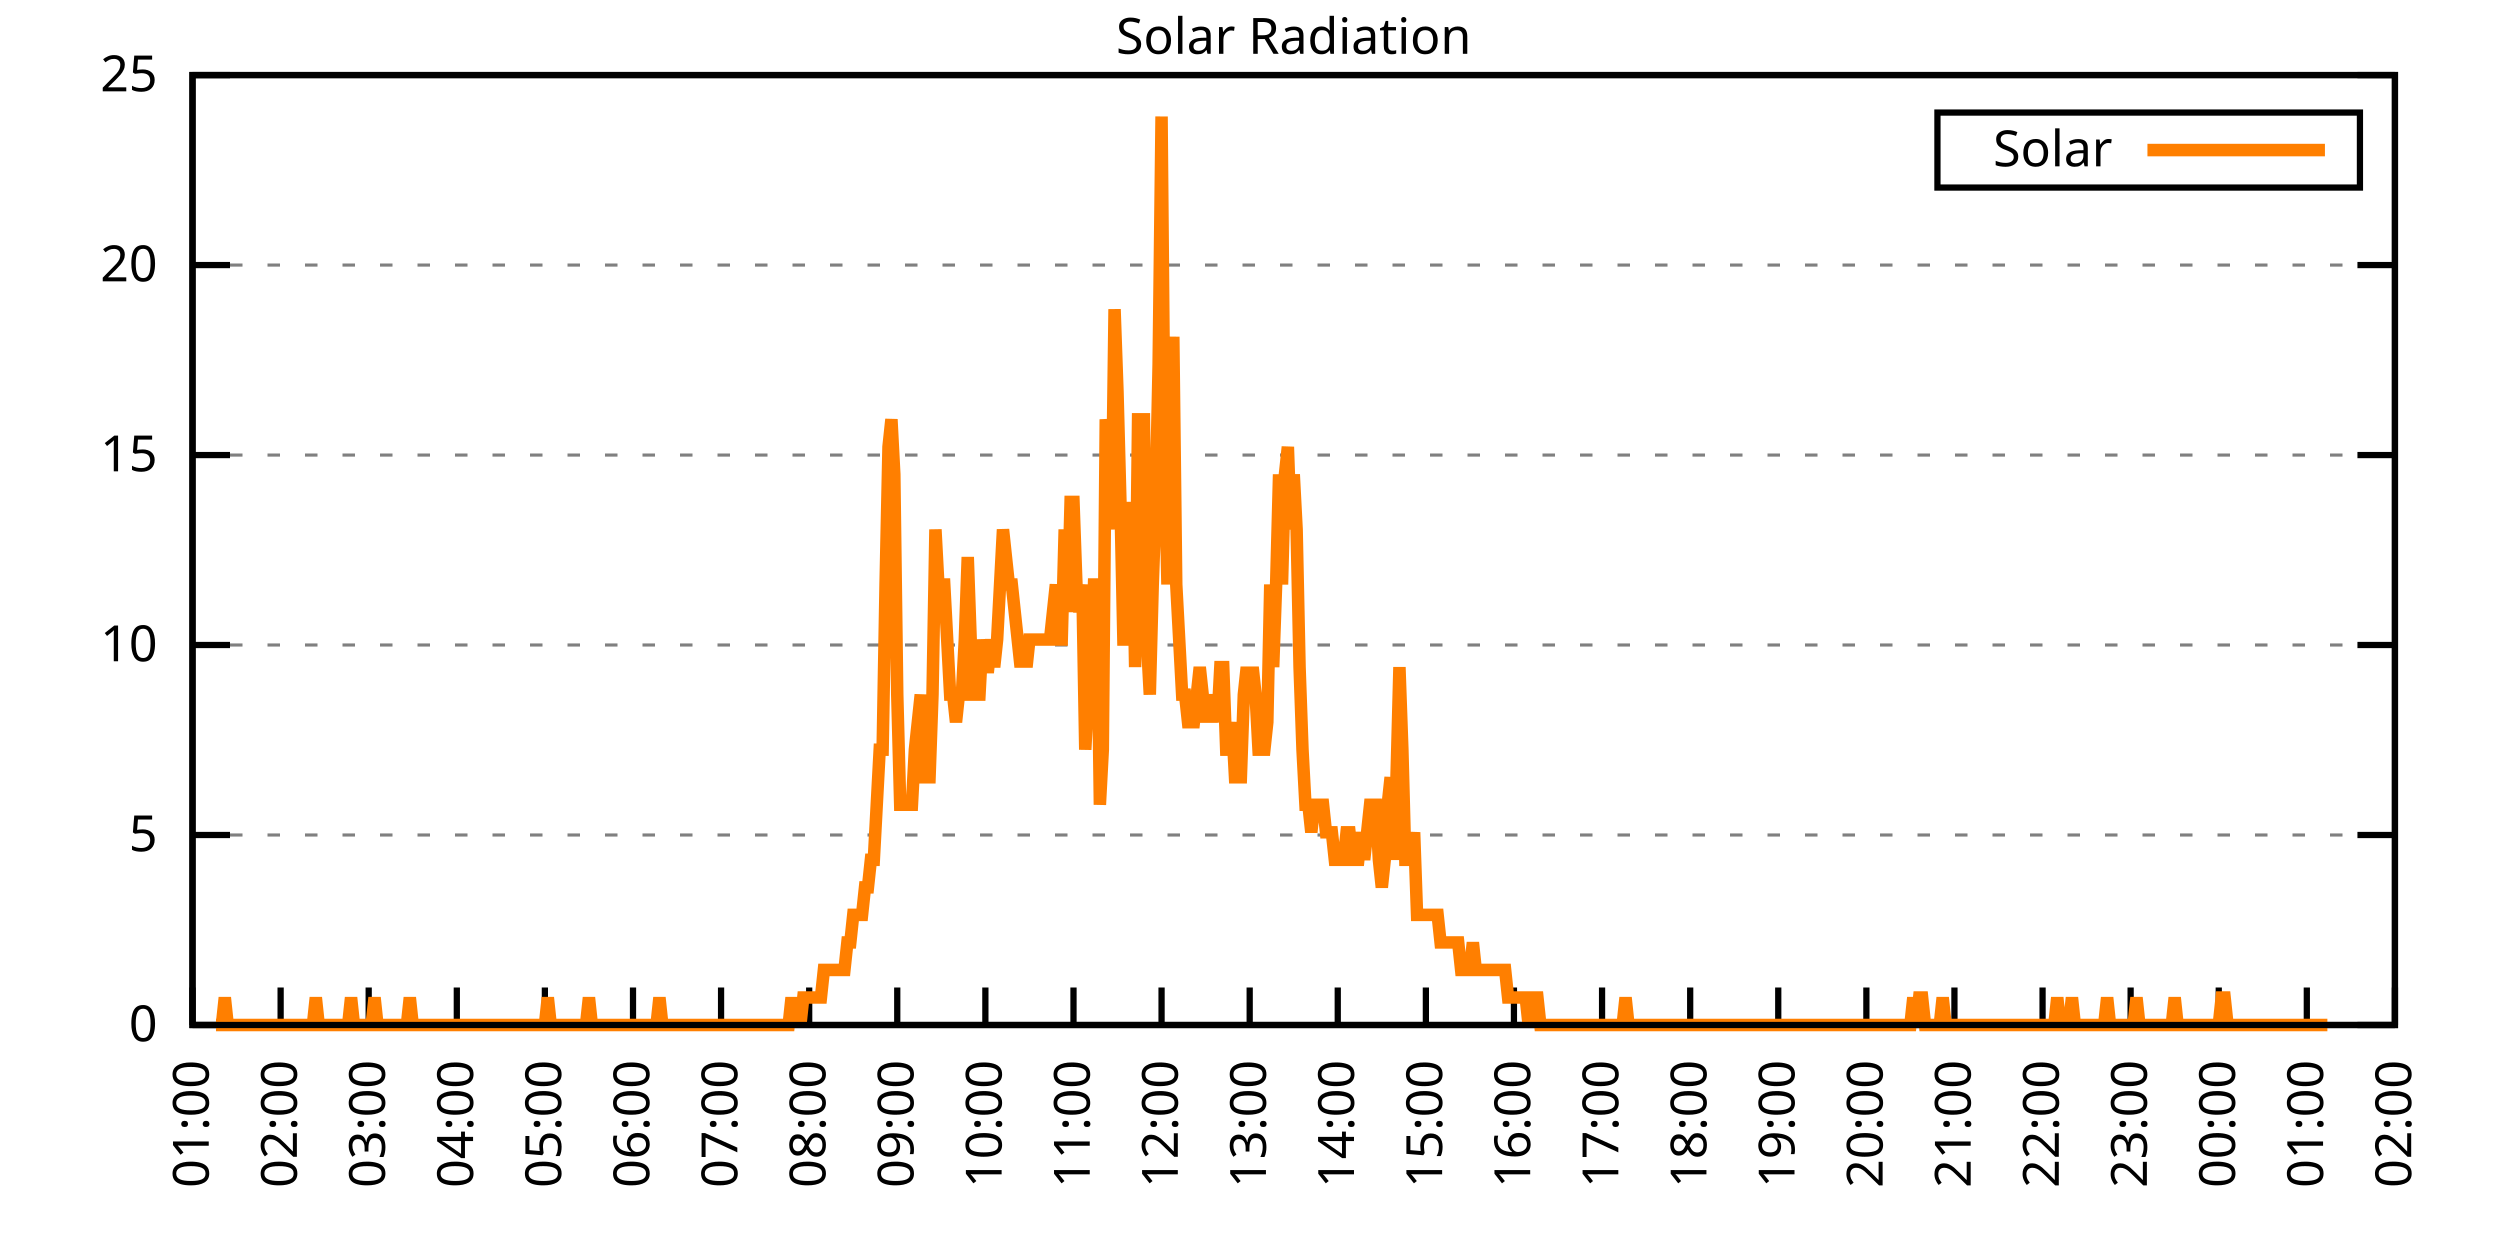
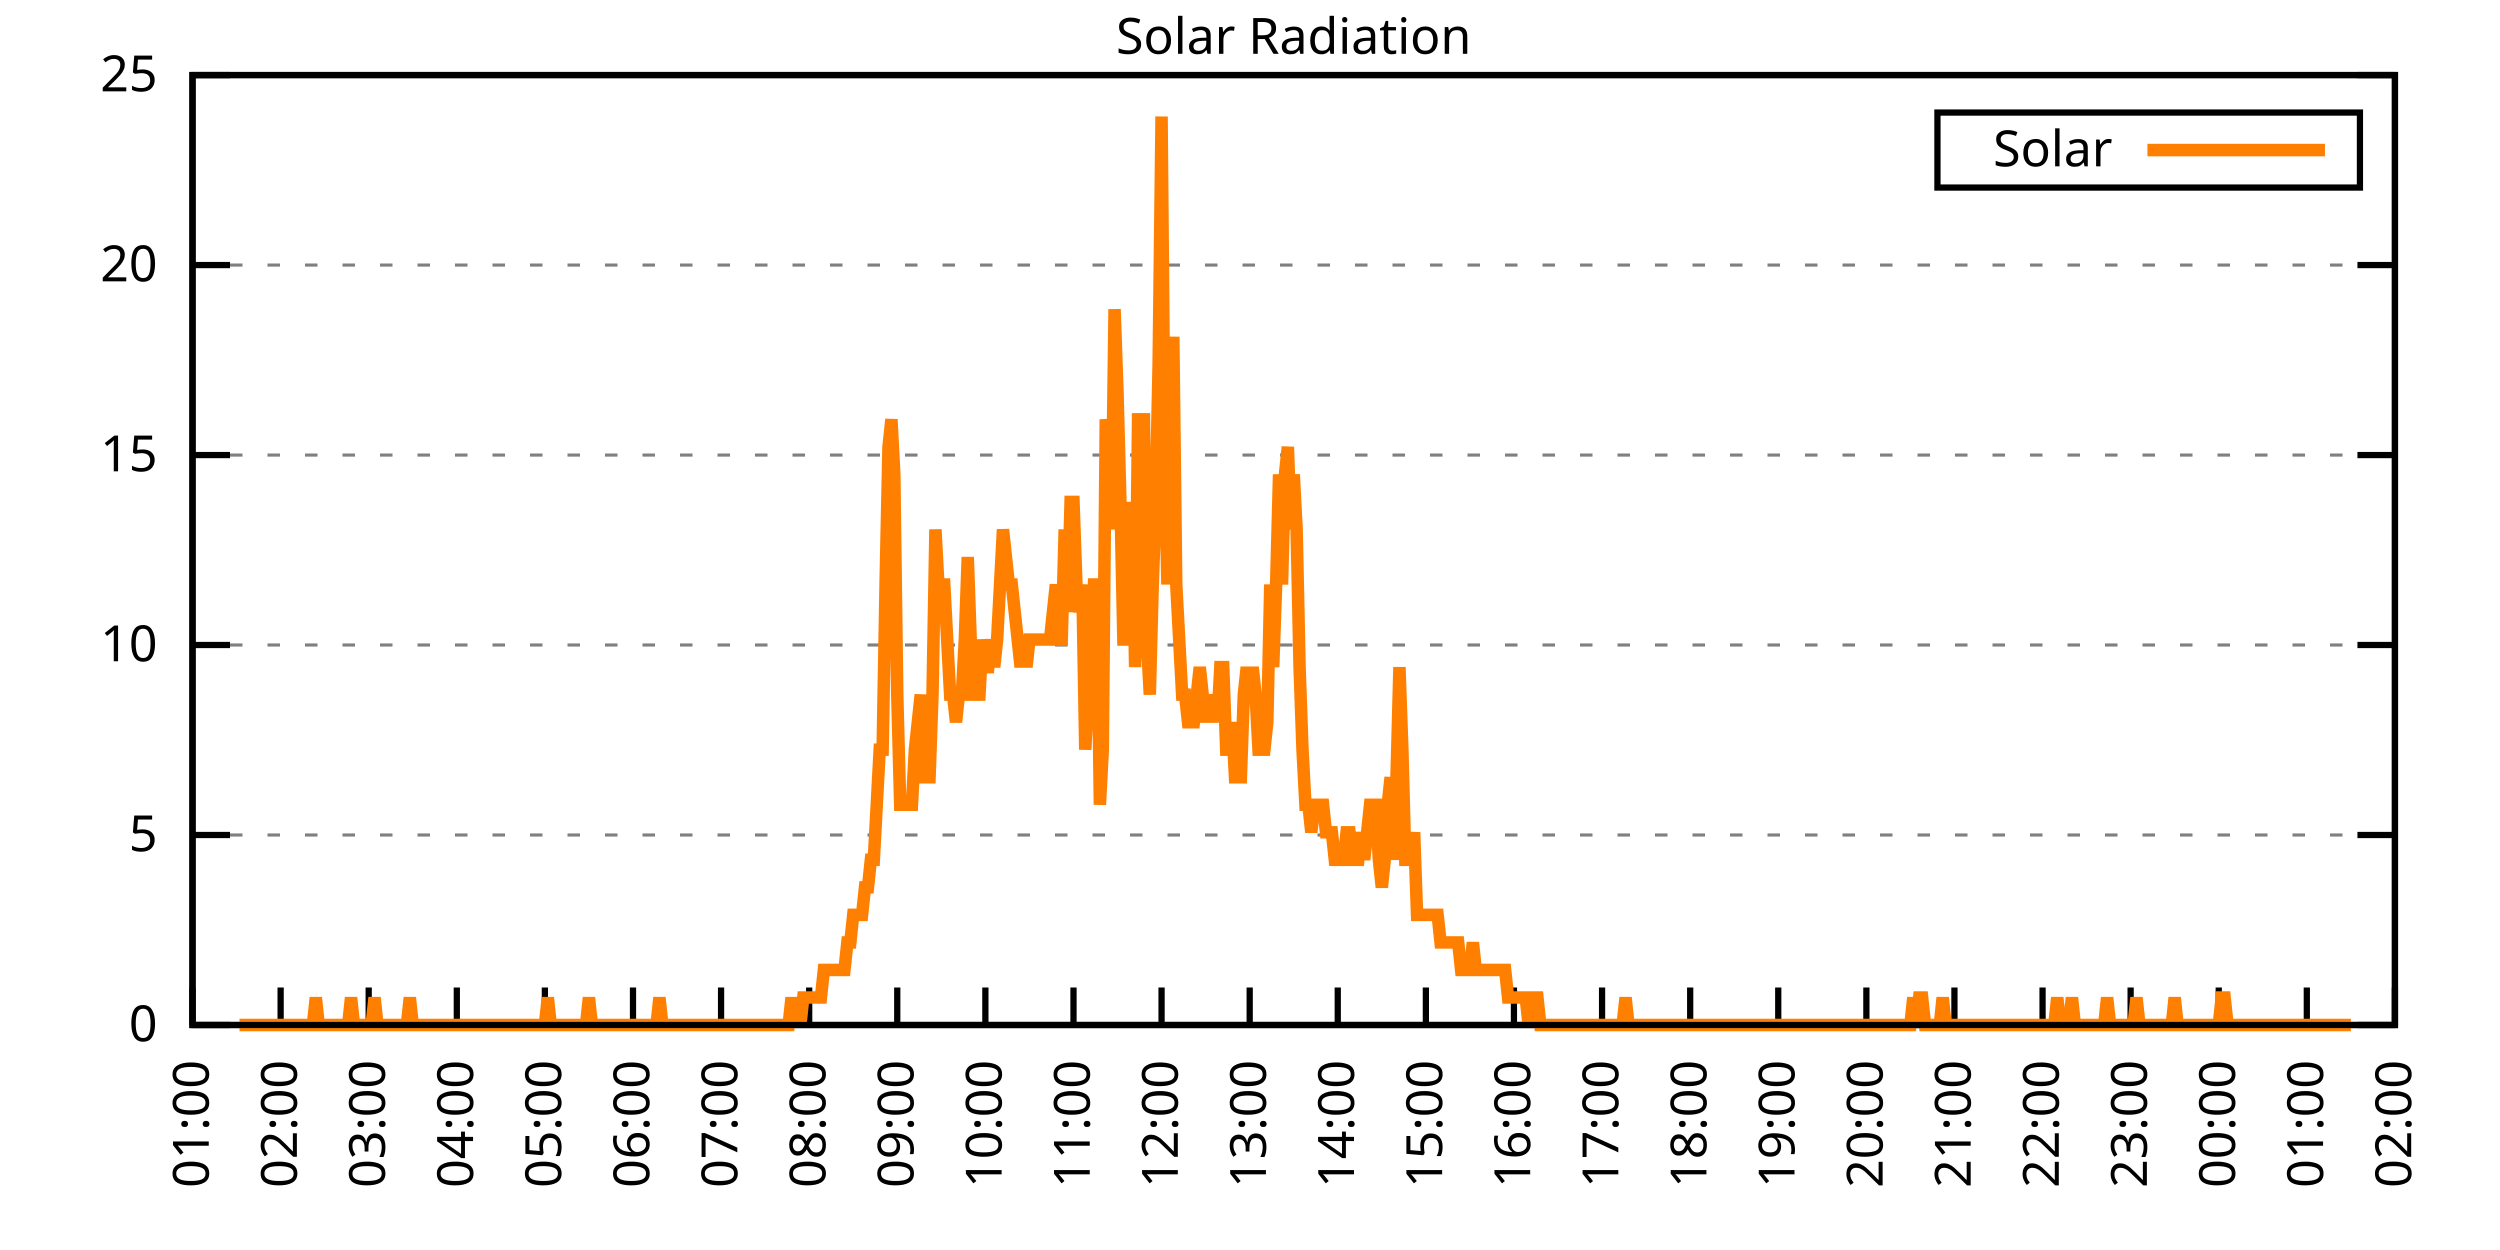
<svg xmlns="http://www.w3.org/2000/svg" xmlns:xlink="http://www.w3.org/1999/xlink" width="400" height="200" viewBox="0 0 400 200">
  <g id="gnuplot_canvas">
    <rect x="0" y="0" width="400" height="200" fill="none" />
    <defs>
      <circle id="gpDot" r="0.5" stroke-width="0.5" stroke="currentColor" />
      <path id="gpPt0" stroke-width="0.333" stroke="currentColor" d="M-1,0 h2 M0,-1 v2" />
      <path id="gpPt1" stroke-width="0.333" stroke="currentColor" d="M-1,-1 L1,1 M1,-1 L-1,1" />
      <path id="gpPt2" stroke-width="0.333" stroke="currentColor" d="M-1,0 L1,0 M0,-1 L0,1 M-1,-1 L1,1 M-1,1 L1,-1" />
      <rect id="gpPt3" stroke-width="0.333" stroke="currentColor" x="-1" y="-1" width="2" height="2" />
      <rect id="gpPt4" stroke-width="0.333" stroke="currentColor" fill="currentColor" x="-1" y="-1" width="2" height="2" />
      <circle id="gpPt5" stroke-width="0.333" stroke="currentColor" cx="0" cy="0" r="1" />
      <use xlink:href="#gpPt5" id="gpPt6" fill="currentColor" stroke="none" />
      <path id="gpPt7" stroke-width="0.333" stroke="currentColor" d="M0,-1.33 L-1.33,0.67 L1.33,0.67 z" />
      <use xlink:href="#gpPt7" id="gpPt8" fill="currentColor" stroke="none" />
      <use xlink:href="#gpPt7" id="gpPt9" stroke="currentColor" transform="rotate(180)" />
      <use xlink:href="#gpPt9" id="gpPt10" fill="currentColor" stroke="none" />
      <use xlink:href="#gpPt3" id="gpPt11" stroke="currentColor" transform="rotate(45)" />
      <use xlink:href="#gpPt11" id="gpPt12" fill="currentColor" stroke="none" />
      <path id="gpPt13" stroke-width="0.333" stroke="currentColor" d="M0,1.330 L1.265,0.411 L0.782,-1.067 L-0.782,-1.076 L-1.265,0.411 z" />
      <use xlink:href="#gpPt13" id="gpPt14" fill="currentColor" stroke="none" />
      <filter id="textbox" filterUnits="objectBoundingBox" x="0" y="0" height="1" width="1">
        <feFlood flood-color="white" flood-opacity="1" result="bgnd" />
        <feComposite in="SourceGraphic" in2="bgnd" operator="atop" />
      </filter>
      <filter id="greybox" filterUnits="objectBoundingBox" x="0" y="0" height="1" width="1">
        <feFlood flood-color="lightgrey" flood-opacity="1" result="grey" />
        <feComposite in="SourceGraphic" in2="grey" operator="atop" />
      </filter>
    </defs>
    <g fill="none" color="white" stroke="currentColor" stroke-width="1.00" stroke-linecap="butt" stroke-linejoin="miter">
</g>
    <g fill="none" color="black" stroke="currentColor" stroke-width="1.00" stroke-linecap="butt" stroke-linejoin="miter">
      <g stroke="none" shape-rendering="crispEdges">
        <polygon fill="rgb(255, 255, 255)" points="30.80,164.00 383.18,164.00 383.18,12.02 30.80,12.02 " />
      </g>
    </g>
    <g fill="none" color="black" stroke="currentColor" stroke-width="1.00" stroke-linecap="butt" stroke-linejoin="miter">
</g>
    <g fill="none" color="black" stroke="black" stroke-width="0.50" stroke-linecap="butt" stroke-linejoin="miter">
</g>
    <g fill="none" color="gray" stroke="currentColor" stroke-width="0.50" stroke-linecap="butt" stroke-linejoin="miter">
      <path stroke="gray" stroke-dasharray="2,4" class="gridline" d="M30.80,164.00 L383.19,164.00  " />
    </g>
    <g fill="none" color="gray" stroke="gray" stroke-width="1.00" stroke-linecap="butt" stroke-linejoin="miter">
</g>
    <g fill="none" color="black" stroke="currentColor" stroke-width="1.00" stroke-linecap="butt" stroke-linejoin="miter">
      <path stroke="black" d="M30.80,164.00 L36.80,164.00 M383.19,164.00 L377.19,164.00  " />
      <g transform="translate(25.20,166.60)" stroke="none" fill="black" font-family="Sans" font-size="8.00" text-anchor="end">
        <text>
          <tspan font-family="Sans"> 0</tspan>
        </text>
      </g>
    </g>
    <g fill="none" color="black" stroke="currentColor" stroke-width="1.00" stroke-linecap="butt" stroke-linejoin="miter">
</g>
    <g fill="none" color="black" stroke="black" stroke-width="0.50" stroke-linecap="butt" stroke-linejoin="miter">
</g>
    <g fill="none" color="gray" stroke="currentColor" stroke-width="0.50" stroke-linecap="butt" stroke-linejoin="miter">
      <path stroke="gray" stroke-dasharray="2,4" class="gridline" d="M30.80,133.60 L383.19,133.60  " />
    </g>
    <g fill="none" color="gray" stroke="gray" stroke-width="1.00" stroke-linecap="butt" stroke-linejoin="miter">
</g>
    <g fill="none" color="black" stroke="currentColor" stroke-width="1.00" stroke-linecap="butt" stroke-linejoin="miter">
      <path stroke="black" d="M30.80,133.60 L36.80,133.60 M383.19,133.60 L377.19,133.60  " />
      <g transform="translate(25.20,136.20)" stroke="none" fill="black" font-family="Sans" font-size="8.00" text-anchor="end">
        <text>
          <tspan font-family="Sans"> 5</tspan>
        </text>
      </g>
    </g>
    <g fill="none" color="black" stroke="currentColor" stroke-width="1.00" stroke-linecap="butt" stroke-linejoin="miter">
</g>
    <g fill="none" color="black" stroke="black" stroke-width="0.50" stroke-linecap="butt" stroke-linejoin="miter">
</g>
    <g fill="none" color="gray" stroke="currentColor" stroke-width="0.50" stroke-linecap="butt" stroke-linejoin="miter">
      <path stroke="gray" stroke-dasharray="2,4" class="gridline" d="M30.80,103.20 L383.19,103.20  " />
    </g>
    <g fill="none" color="gray" stroke="gray" stroke-width="1.00" stroke-linecap="butt" stroke-linejoin="miter">
</g>
    <g fill="none" color="black" stroke="currentColor" stroke-width="1.00" stroke-linecap="butt" stroke-linejoin="miter">
      <path stroke="black" d="M30.80,103.20 L36.80,103.20 M383.19,103.20 L377.19,103.20  " />
      <g transform="translate(25.20,105.80)" stroke="none" fill="black" font-family="Sans" font-size="8.00" text-anchor="end">
        <text>
          <tspan font-family="Sans"> 10</tspan>
        </text>
      </g>
    </g>
    <g fill="none" color="black" stroke="currentColor" stroke-width="1.00" stroke-linecap="butt" stroke-linejoin="miter">
</g>
    <g fill="none" color="black" stroke="black" stroke-width="0.50" stroke-linecap="butt" stroke-linejoin="miter">
</g>
    <g fill="none" color="gray" stroke="currentColor" stroke-width="0.50" stroke-linecap="butt" stroke-linejoin="miter">
      <path stroke="gray" stroke-dasharray="2,4" class="gridline" d="M30.80,72.81 L383.19,72.81  " />
    </g>
    <g fill="none" color="gray" stroke="gray" stroke-width="1.00" stroke-linecap="butt" stroke-linejoin="miter">
</g>
    <g fill="none" color="black" stroke="currentColor" stroke-width="1.00" stroke-linecap="butt" stroke-linejoin="miter">
      <path stroke="black" d="M30.80,72.81 L36.80,72.81 M383.19,72.81 L377.19,72.81  " />
      <g transform="translate(25.20,75.41)" stroke="none" fill="black" font-family="Sans" font-size="8.00" text-anchor="end">
        <text>
          <tspan font-family="Sans"> 15</tspan>
        </text>
      </g>
    </g>
    <g fill="none" color="black" stroke="currentColor" stroke-width="1.00" stroke-linecap="butt" stroke-linejoin="miter">
</g>
    <g fill="none" color="black" stroke="black" stroke-width="0.50" stroke-linecap="butt" stroke-linejoin="miter">
</g>
    <g fill="none" color="gray" stroke="currentColor" stroke-width="0.50" stroke-linecap="butt" stroke-linejoin="miter">
      <path stroke="gray" stroke-dasharray="2,4" class="gridline" d="M30.80,42.41 L383.19,42.41  " />
    </g>
    <g fill="none" color="gray" stroke="gray" stroke-width="1.00" stroke-linecap="butt" stroke-linejoin="miter">
</g>
    <g fill="none" color="black" stroke="currentColor" stroke-width="1.00" stroke-linecap="butt" stroke-linejoin="miter">
      <path stroke="black" d="M30.80,42.41 L36.80,42.41 M383.19,42.41 L377.19,42.41  " />
      <g transform="translate(25.20,45.01)" stroke="none" fill="black" font-family="Sans" font-size="8.00" text-anchor="end">
        <text>
          <tspan font-family="Sans"> 20</tspan>
        </text>
      </g>
    </g>
    <g fill="none" color="black" stroke="currentColor" stroke-width="1.00" stroke-linecap="butt" stroke-linejoin="miter">
</g>
    <g fill="none" color="black" stroke="black" stroke-width="0.50" stroke-linecap="butt" stroke-linejoin="miter">
</g>
    <g fill="none" color="gray" stroke="currentColor" stroke-width="0.50" stroke-linecap="butt" stroke-linejoin="miter">
      <path stroke="gray" stroke-dasharray="2,4" class="gridline" d="M30.80,12.01 L383.19,12.01  " />
    </g>
    <g fill="none" color="gray" stroke="gray" stroke-width="1.00" stroke-linecap="butt" stroke-linejoin="miter">
</g>
    <g fill="none" color="black" stroke="currentColor" stroke-width="1.00" stroke-linecap="butt" stroke-linejoin="miter">
      <path stroke="black" d="M30.80,12.01 L36.80,12.01 M383.19,12.01 L377.19,12.01  " />
      <g transform="translate(25.20,14.61)" stroke="none" fill="black" font-family="Sans" font-size="8.00" text-anchor="end">
        <text>
          <tspan font-family="Sans"> 25</tspan>
        </text>
      </g>
    </g>
    <g fill="none" color="black" stroke="currentColor" stroke-width="1.00" stroke-linecap="butt" stroke-linejoin="miter">
      <path stroke="black" d="M30.80,164.00 L30.80,158.00  " />
      <g transform="translate(33.40,169.60) rotate(270.00)" stroke="none" fill="black" font-family="Sans" font-size="8.00" text-anchor="end">
        <text>
          <tspan font-family="Sans">01:00</tspan>
        </text>
      </g>
    </g>
    <g fill="none" color="black" stroke="currentColor" stroke-width="1.00" stroke-linecap="butt" stroke-linejoin="miter">
      <path stroke="black" d="M44.90,164.00 L44.90,158.00  " />
      <g transform="translate(47.50,169.60) rotate(270.00)" stroke="none" fill="black" font-family="Sans" font-size="8.00" text-anchor="end">
        <text>
          <tspan font-family="Sans">02:00</tspan>
        </text>
      </g>
    </g>
    <g fill="none" color="black" stroke="currentColor" stroke-width="1.00" stroke-linecap="butt" stroke-linejoin="miter">
      <path stroke="black" d="M58.99,164.00 L58.99,158.00  " />
      <g transform="translate(61.59,169.60) rotate(270.00)" stroke="none" fill="black" font-family="Sans" font-size="8.00" text-anchor="end">
        <text>
          <tspan font-family="Sans">03:00</tspan>
        </text>
      </g>
    </g>
    <g fill="none" color="black" stroke="currentColor" stroke-width="1.00" stroke-linecap="butt" stroke-linejoin="miter">
      <path stroke="black" d="M73.09,164.00 L73.09,158.00  " />
      <g transform="translate(75.69,169.60) rotate(270.00)" stroke="none" fill="black" font-family="Sans" font-size="8.00" text-anchor="end">
        <text>
          <tspan font-family="Sans">04:00</tspan>
        </text>
      </g>
    </g>
    <g fill="none" color="black" stroke="currentColor" stroke-width="1.00" stroke-linecap="butt" stroke-linejoin="miter">
      <path stroke="black" d="M87.18,164.00 L87.18,158.00  " />
      <g transform="translate(89.78,169.60) rotate(270.00)" stroke="none" fill="black" font-family="Sans" font-size="8.00" text-anchor="end">
        <text>
          <tspan font-family="Sans">05:00</tspan>
        </text>
      </g>
    </g>
    <g fill="none" color="black" stroke="currentColor" stroke-width="1.00" stroke-linecap="butt" stroke-linejoin="miter">
      <path stroke="black" d="M101.28,164.00 L101.28,158.00  " />
      <g transform="translate(103.88,169.60) rotate(270.00)" stroke="none" fill="black" font-family="Sans" font-size="8.00" text-anchor="end">
        <text>
          <tspan font-family="Sans">06:00</tspan>
        </text>
      </g>
    </g>
    <g fill="none" color="black" stroke="currentColor" stroke-width="1.00" stroke-linecap="butt" stroke-linejoin="miter">
      <path stroke="black" d="M115.37,164.00 L115.37,158.00  " />
      <g transform="translate(117.97,169.60) rotate(270.00)" stroke="none" fill="black" font-family="Sans" font-size="8.00" text-anchor="end">
        <text>
          <tspan font-family="Sans">07:00</tspan>
        </text>
      </g>
    </g>
    <g fill="none" color="black" stroke="currentColor" stroke-width="1.00" stroke-linecap="butt" stroke-linejoin="miter">
      <path stroke="black" d="M129.47,164.00 L129.47,158.00  " />
      <g transform="translate(132.07,169.60) rotate(270.00)" stroke="none" fill="black" font-family="Sans" font-size="8.00" text-anchor="end">
        <text>
          <tspan font-family="Sans">08:00</tspan>
        </text>
      </g>
    </g>
    <g fill="none" color="black" stroke="currentColor" stroke-width="1.00" stroke-linecap="butt" stroke-linejoin="miter">
      <path stroke="black" d="M143.56,164.00 L143.56,158.00  " />
      <g transform="translate(146.16,169.60) rotate(270.00)" stroke="none" fill="black" font-family="Sans" font-size="8.00" text-anchor="end">
        <text>
          <tspan font-family="Sans">09:00</tspan>
        </text>
      </g>
    </g>
    <g fill="none" color="black" stroke="currentColor" stroke-width="1.00" stroke-linecap="butt" stroke-linejoin="miter">
      <path stroke="black" d="M157.66,164.00 L157.66,158.00  " />
      <g transform="translate(160.26,169.60) rotate(270.00)" stroke="none" fill="black" font-family="Sans" font-size="8.00" text-anchor="end">
        <text>
          <tspan font-family="Sans">10:00</tspan>
        </text>
      </g>
    </g>
    <g fill="none" color="black" stroke="currentColor" stroke-width="1.00" stroke-linecap="butt" stroke-linejoin="miter">
      <path stroke="black" d="M171.76,164.00 L171.76,158.00  " />
      <g transform="translate(174.36,169.60) rotate(270.00)" stroke="none" fill="black" font-family="Sans" font-size="8.00" text-anchor="end">
        <text>
          <tspan font-family="Sans">11:00</tspan>
        </text>
      </g>
    </g>
    <g fill="none" color="black" stroke="currentColor" stroke-width="1.00" stroke-linecap="butt" stroke-linejoin="miter">
      <path stroke="black" d="M185.85,164.00 L185.85,158.00  " />
      <g transform="translate(188.45,169.60) rotate(270.00)" stroke="none" fill="black" font-family="Sans" font-size="8.00" text-anchor="end">
        <text>
          <tspan font-family="Sans">12:00</tspan>
        </text>
      </g>
    </g>
    <g fill="none" color="black" stroke="currentColor" stroke-width="1.00" stroke-linecap="butt" stroke-linejoin="miter">
      <path stroke="black" d="M199.95,164.00 L199.95,158.00  " />
      <g transform="translate(202.55,169.60) rotate(270.00)" stroke="none" fill="black" font-family="Sans" font-size="8.00" text-anchor="end">
        <text>
          <tspan font-family="Sans">13:00</tspan>
        </text>
      </g>
    </g>
    <g fill="none" color="black" stroke="currentColor" stroke-width="1.00" stroke-linecap="butt" stroke-linejoin="miter">
      <path stroke="black" d="M214.04,164.00 L214.04,158.00  " />
      <g transform="translate(216.64,169.60) rotate(270.00)" stroke="none" fill="black" font-family="Sans" font-size="8.00" text-anchor="end">
        <text>
          <tspan font-family="Sans">14:00</tspan>
        </text>
      </g>
    </g>
    <g fill="none" color="black" stroke="currentColor" stroke-width="1.00" stroke-linecap="butt" stroke-linejoin="miter">
      <path stroke="black" d="M228.14,164.00 L228.14,158.00  " />
      <g transform="translate(230.74,169.60) rotate(270.00)" stroke="none" fill="black" font-family="Sans" font-size="8.00" text-anchor="end">
        <text>
          <tspan font-family="Sans">15:00</tspan>
        </text>
      </g>
    </g>
    <g fill="none" color="black" stroke="currentColor" stroke-width="1.00" stroke-linecap="butt" stroke-linejoin="miter">
      <path stroke="black" d="M242.23,164.00 L242.23,158.00  " />
      <g transform="translate(244.83,169.60) rotate(270.00)" stroke="none" fill="black" font-family="Sans" font-size="8.00" text-anchor="end">
        <text>
          <tspan font-family="Sans">16:00</tspan>
        </text>
      </g>
    </g>
    <g fill="none" color="black" stroke="currentColor" stroke-width="1.00" stroke-linecap="butt" stroke-linejoin="miter">
      <path stroke="black" d="M256.33,164.00 L256.33,158.00  " />
      <g transform="translate(258.93,169.60) rotate(270.00)" stroke="none" fill="black" font-family="Sans" font-size="8.00" text-anchor="end">
        <text>
          <tspan font-family="Sans">17:00</tspan>
        </text>
      </g>
    </g>
    <g fill="none" color="black" stroke="currentColor" stroke-width="1.00" stroke-linecap="butt" stroke-linejoin="miter">
      <path stroke="black" d="M270.43,164.00 L270.43,158.00  " />
      <g transform="translate(273.03,169.60) rotate(270.00)" stroke="none" fill="black" font-family="Sans" font-size="8.00" text-anchor="end">
        <text>
          <tspan font-family="Sans">18:00</tspan>
        </text>
      </g>
    </g>
    <g fill="none" color="black" stroke="currentColor" stroke-width="1.00" stroke-linecap="butt" stroke-linejoin="miter">
      <path stroke="black" d="M284.52,164.00 L284.52,158.00  " />
      <g transform="translate(287.12,169.60) rotate(270.00)" stroke="none" fill="black" font-family="Sans" font-size="8.00" text-anchor="end">
        <text>
          <tspan font-family="Sans">19:00</tspan>
        </text>
      </g>
    </g>
    <g fill="none" color="black" stroke="currentColor" stroke-width="1.00" stroke-linecap="butt" stroke-linejoin="miter">
      <path stroke="black" d="M298.62,164.00 L298.62,158.00  " />
      <g transform="translate(301.22,169.60) rotate(270.00)" stroke="none" fill="black" font-family="Sans" font-size="8.00" text-anchor="end">
        <text>
          <tspan font-family="Sans">20:00</tspan>
        </text>
      </g>
    </g>
    <g fill="none" color="black" stroke="currentColor" stroke-width="1.00" stroke-linecap="butt" stroke-linejoin="miter">
      <path stroke="black" d="M312.71,164.00 L312.71,158.00  " />
      <g transform="translate(315.31,169.60) rotate(270.00)" stroke="none" fill="black" font-family="Sans" font-size="8.00" text-anchor="end">
        <text>
          <tspan font-family="Sans">21:00</tspan>
        </text>
      </g>
    </g>
    <g fill="none" color="black" stroke="currentColor" stroke-width="1.00" stroke-linecap="butt" stroke-linejoin="miter">
      <path stroke="black" d="M326.81,164.00 L326.81,158.00  " />
      <g transform="translate(329.41,169.60) rotate(270.00)" stroke="none" fill="black" font-family="Sans" font-size="8.00" text-anchor="end">
        <text>
          <tspan font-family="Sans">22:00</tspan>
        </text>
      </g>
    </g>
    <g fill="none" color="black" stroke="currentColor" stroke-width="1.00" stroke-linecap="butt" stroke-linejoin="miter">
      <path stroke="black" d="M340.90,164.00 L340.90,158.00  " />
      <g transform="translate(343.50,169.60) rotate(270.00)" stroke="none" fill="black" font-family="Sans" font-size="8.00" text-anchor="end">
        <text>
          <tspan font-family="Sans">23:00</tspan>
        </text>
      </g>
    </g>
    <g fill="none" color="black" stroke="currentColor" stroke-width="1.00" stroke-linecap="butt" stroke-linejoin="miter">
      <path stroke="black" d="M355.00,164.00 L355.00,158.00  " />
      <g transform="translate(357.60,169.60) rotate(270.00)" stroke="none" fill="black" font-family="Sans" font-size="8.00" text-anchor="end">
        <text>
          <tspan font-family="Sans">00:00</tspan>
        </text>
      </g>
    </g>
    <g fill="none" color="black" stroke="currentColor" stroke-width="1.00" stroke-linecap="butt" stroke-linejoin="miter">
      <path stroke="black" d="M369.09,164.00 L369.09,158.00  " />
      <g transform="translate(371.69,169.60) rotate(270.00)" stroke="none" fill="black" font-family="Sans" font-size="8.00" text-anchor="end">
        <text>
          <tspan font-family="Sans">01:00</tspan>
        </text>
      </g>
    </g>
    <g fill="none" color="black" stroke="currentColor" stroke-width="1.00" stroke-linecap="butt" stroke-linejoin="miter">
      <path stroke="black" d="M383.19,164.00 L383.19,158.00  " />
      <g transform="translate(385.79,169.60) rotate(270.00)" stroke="none" fill="black" font-family="Sans" font-size="8.00" text-anchor="end">
        <text>
          <tspan font-family="Sans">02:00</tspan>
        </text>
      </g>
    </g>
    <g fill="none" color="black" stroke="currentColor" stroke-width="1.00" stroke-linecap="butt" stroke-linejoin="miter">
</g>
    <g fill="none" color="black" stroke="currentColor" stroke-width="1.00" stroke-linecap="butt" stroke-linejoin="miter">
      <path stroke="black" d="M30.80,12.01 L30.80,164.00 L383.19,164.00 L383.19,12.01 L30.80,12.01 Z  " />
    </g>
    <g fill="none" color="black" stroke="currentColor" stroke-width="1.00" stroke-linecap="butt" stroke-linejoin="miter">
</g>
    <g fill="none" color="black" stroke="currentColor" stroke-width="1.00" stroke-linecap="butt" stroke-linejoin="miter">
      <path stroke="black" d="M309.99,30.01 L309.99,18.01 L377.59,18.01 L377.59,30.01 L309.99,30.01 Z  " />
    </g>
    <g id="Solar_Radiation_plot_1">
      <g fill="none" color="white" stroke="black" stroke-width="2.00" stroke-linecap="butt" stroke-linejoin="miter">
</g>
      <g fill="none" color="black" stroke="currentColor" stroke-width="2.00" stroke-linecap="butt" stroke-linejoin="miter">
        <g transform="translate(337.99,26.61)" stroke="none" fill="black" font-family="Sans" font-size="8.00" text-anchor="end">
          <text>
            <tspan font-family="Sans">Solar</tspan>
          </text>
        </g>
      </g>
      <g fill="none" color="black" stroke="currentColor" stroke-width="2.00" stroke-linecap="butt" stroke-linejoin="miter">
-         <path stroke="rgb(255, 127,   0)" d="M343.59,24.01 L371.99,24.01 M34.56,164.00 L35.03,164.00 L35.50,164.00 L35.97,159.60 L36.44,164.00 L36.91,164.00   L37.38,164.00 L37.85,164.00 L38.32,164.00 L38.79,164.00 L39.26,164.00 L39.73,164.00 L40.20,164.00 L40.67,164.00   L41.14,164.00 L41.61,164.00 L42.08,164.00 L42.55,164.00 L43.02,164.00 L43.49,164.00 L43.96,164.00 L44.43,164.00   L44.90,164.00 L45.37,164.00 L45.84,164.00 L46.31,164.00 L46.78,164.00 L47.24,164.00 L47.71,164.00 L48.18,164.00   L48.65,164.00 L49.12,164.00 L49.59,164.00 L50.06,164.00 L50.53,159.60 L51.00,164.00 L51.47,164.00 L51.94,164.00   L52.41,164.00 L52.88,164.00 L53.35,164.00 L53.82,164.00 L54.29,164.00 L54.76,164.00 L55.23,164.00 L55.70,164.00   L56.17,159.60 L56.64,164.00 L57.11,164.00 L57.58,164.00 L58.05,164.00 L58.52,164.00 L58.99,164.00 L59.46,164.00   L59.93,159.60 L60.40,164.00 L60.87,164.00 L61.34,164.00 L61.81,164.00 L62.28,164.00 L62.75,164.00 L63.22,164.00   L63.69,164.00 L64.16,164.00 L64.63,164.00 L65.10,164.00 L65.57,159.60 L66.04,164.00 L66.51,164.00 L66.98,164.00   L67.45,164.00 L67.92,164.00 L68.39,164.00 L68.86,164.00 L69.33,164.00 L69.80,164.00 L70.27,164.00 L70.74,164.00   L71.21,164.00 L71.68,164.00 L72.15,164.00 L72.62,164.00 L73.09,164.00 L73.56,164.00 L74.03,164.00 L74.50,164.00   L74.97,164.00 L75.44,164.00 L75.91,164.00 L76.38,164.00 L76.85,164.00 L77.32,164.00 L77.79,164.00 L78.26,164.00   L78.73,164.00 L79.19,164.00 L79.66,164.00 L80.13,164.00 L80.60,164.00 L81.07,164.00 L81.54,164.00 L82.01,164.00   L82.48,164.00 L82.95,164.00 L83.42,164.00 L83.89,164.00 L84.36,164.00 L84.83,164.00 L85.30,164.00 L85.77,164.00   L86.24,164.00 L86.71,164.00 L87.18,164.00 L87.65,159.60 L88.12,164.00 L88.59,164.00 L89.06,164.00 L89.53,164.00   L90.00,164.00 L90.47,164.00 L90.94,164.00 L91.41,164.00 L91.88,164.00 L92.35,164.00 L92.82,164.00 L93.29,164.00   L93.76,164.00 L94.23,159.60 L94.70,164.00 L95.17,164.00 L95.64,164.00 L96.11,164.00 L96.58,164.00 L97.05,164.00   L97.52,164.00 L97.99,164.00 L98.46,164.00 L98.93,164.00 L99.40,164.00 L99.87,164.00 L100.34,164.00 L100.81,164.00   L101.28,164.00 L101.75,164.00 L102.22,164.00 L102.69,164.00 L103.16,164.00 L103.63,164.00 L104.10,164.00 L104.57,164.00   L105.04,164.00 L105.51,159.60 L105.98,164.00 L106.45,164.00 L106.92,164.00 L107.39,164.00 L107.86,164.00 L108.33,164.00   L108.80,164.00 L109.27,164.00 L109.74,164.00 L110.21,164.00 L110.68,164.00 L111.14,164.00 L111.61,164.00 L112.08,164.00   L112.55,164.00 L113.02,164.00 L113.49,164.00 L113.96,164.00 L114.43,164.00 L114.90,164.00 L115.37,164.00 L115.84,164.00   L116.31,164.00 L116.78,164.00 L117.25,164.00 L117.72,164.00 L118.19,164.00 L118.66,164.00 L119.13,164.00 L119.60,164.00   L120.07,164.00 L120.54,164.00 L121.01,164.00 L121.48,164.00 L121.95,164.00 L122.42,164.00 L122.89,164.00 L123.36,164.00   L123.83,164.00 L124.30,164.00 L124.77,164.00 L125.24,164.00 L125.71,164.00 L126.18,164.00 L126.65,159.60 L127.12,164.00   L127.59,159.60 L128.06,164.00 L128.53,159.60 L129.00,159.60 L129.47,159.60 L129.94,159.60 L130.41,159.60 L130.88,159.60   L131.35,159.60 L131.82,155.19 L132.29,155.19 L132.76,155.19 L133.23,155.19 L133.70,155.19 L134.17,155.19 L134.64,155.19   L135.11,155.19 L135.58,150.79 L136.05,150.79 L136.52,146.38 L136.99,146.38 L137.46,146.38 L137.93,146.38 L138.40,141.98   L138.87,141.98 L139.34,137.57 L139.81,137.57 L140.28,128.76 L140.75,119.95 L141.22,119.95 L141.69,93.52 L142.16,71.50   L142.63,67.09 L143.09,75.90 L143.56,111.14 L144.03,128.76 L144.50,128.76 L144.97,128.76 L145.44,128.76 L145.91,128.76   L146.38,119.95 L146.85,115.55 L147.32,111.14 L147.79,124.36 L148.26,124.36 L148.73,124.36 L149.20,111.14 L149.67,84.71   L150.14,93.52 L150.61,93.52 L151.08,93.52 L151.55,102.33 L152.02,111.14 L152.49,111.14 L152.96,115.55 L153.43,111.14   L153.90,111.14 L154.37,102.33 L154.84,89.12 L155.31,102.33 L155.78,111.14 L156.25,111.14 L156.72,111.14 L157.19,102.33   L157.66,106.74 L158.13,106.74 L158.60,102.33 L159.07,106.74 L159.54,102.33 L160.01,93.52 L160.48,84.71 L160.95,89.12   L161.42,93.52 L161.89,93.52 L162.36,97.93 L162.83,102.33 L163.30,106.74 L163.77,102.33 L164.24,106.74 L164.71,102.33   L165.18,102.33 L165.65,102.33 L166.12,102.33 L166.59,102.33 L167.06,102.33 L167.53,102.33 L168.00,102.33 L168.47,97.93   L168.94,93.52 L169.41,102.33 L169.88,102.33 L170.35,84.71 L170.82,97.93 L171.29,80.31 L171.76,80.31 L172.23,93.52   L172.70,97.93 L173.17,93.52 L173.64,119.95 L174.11,111.14 L174.58,106.74 L175.04,93.52 L175.51,93.52 L175.98,128.76   L176.45,119.95 L176.92,67.09 L177.39,71.50 L177.86,84.71 L178.33,49.47 L178.80,62.69 L179.27,80.31 L179.74,102.33   L180.21,102.33 L180.68,102.33 L181.15,80.31 L181.62,106.74 L182.09,67.09 L182.56,67.09 L183.03,67.09 L183.50,102.33   L183.97,111.14 L184.44,93.52 L184.91,80.31 L185.38,58.28 L185.85,18.64 L186.32,71.50 L186.79,93.52 L187.26,67.09   L187.73,53.88 L188.20,93.52 L188.67,102.33 L189.14,111.14 L189.61,111.14 L190.08,115.55 L190.55,115.55 L191.02,115.55   L191.49,111.14 L191.96,106.74 L192.43,111.14 L192.90,115.55 L193.37,111.14 L193.84,115.55 L194.31,111.14 L194.78,115.55   L195.25,106.74 L195.72,106.74 L196.19,119.95 L196.66,119.95 L197.13,115.55 L197.60,124.36 L198.07,124.36 L198.54,124.36   L199.01,111.14 L199.48,106.74 L199.95,111.14 L200.42,106.74 L200.89,111.14 L201.36,119.95 L201.83,119.95 L202.30,119.95   L202.77,115.55 L203.24,93.52 L203.71,106.74 L204.18,93.52 L204.65,75.90 L205.12,93.52 L205.59,75.90 L206.06,71.50   L206.53,84.71 L207.00,75.90 L207.46,84.71 L207.93,106.74 L208.40,119.95 L208.87,128.76 L209.34,128.76 L209.81,133.17   L210.28,128.76 L210.75,128.76 L211.22,128.76 L211.69,128.76 L212.16,133.17 L212.63,133.17 L213.10,133.17 L213.57,137.57   L214.04,137.57 L214.51,137.57 L214.98,137.57 L215.45,133.17 L215.92,133.17 L216.39,137.57 L216.86,137.57 L217.33,137.57   L217.80,133.17 L218.27,137.57 L218.74,133.17 L219.21,128.76 L219.68,128.76 L220.15,128.76 L220.62,137.57 L221.09,141.98   L221.56,137.57 L222.03,128.76 L222.50,124.36 L222.97,137.57 L223.44,124.36 L223.91,106.74 L224.38,119.95 L224.85,137.57   L225.32,137.57 L225.79,137.57 L226.26,133.17 L226.73,146.38 L227.20,146.38 L227.67,146.38 L228.14,146.38 L228.61,146.38   L229.08,146.38 L229.55,146.38 L230.02,146.38 L230.49,150.79 L230.96,150.79 L231.43,150.79 L231.90,150.79 L232.37,150.79   L232.84,150.79 L233.31,150.79 L233.78,155.19 L234.25,155.19 L234.72,155.19 L235.19,155.19 L235.66,150.79 L236.13,155.19   L236.60,155.19 L237.07,155.19 L237.54,155.19 L238.01,155.19 L238.48,155.19 L238.95,155.19 L239.41,155.19 L239.88,155.19   L240.35,155.19 L240.82,155.19 L241.29,159.60 L241.76,159.60 L242.23,159.60 L242.70,159.60 L243.17,159.60 L243.64,159.60   L244.11,159.60 L244.58,164.00 L245.05,159.60 L245.52,159.60 L245.99,159.60 L246.46,164.00 L246.93,164.00 L247.40,164.00   L247.87,164.00 L248.34,164.00 L248.81,164.00 L249.28,164.00 L249.75,164.00 L250.22,164.00 L250.69,164.00 L251.16,164.00   L251.63,164.00 L252.10,164.00 L252.57,164.00 L253.04,164.00 L253.51,164.00 L253.98,164.00 L254.45,164.00 L254.92,164.00   L255.39,164.00 L255.86,164.00 L256.33,164.00 L256.80,164.00 L257.27,164.00 L257.74,164.00 L258.21,164.00 L258.68,164.00   L259.15,164.00 L259.62,164.00 L260.09,159.60 L260.56,164.00 L261.03,164.00 L261.50,164.00 L261.97,164.00 L262.44,164.00   L262.91,164.00 L263.38,164.00 L263.85,164.00 L264.32,164.00 L264.79,164.00 L265.26,164.00 L265.73,164.00 L266.20,164.00   L266.67,164.00 L267.14,164.00 L267.61,164.00 L268.08,164.00 L268.55,164.00 L269.02,164.00 L269.49,164.00 L269.96,164.00   L270.43,164.00 L270.90,164.00 L271.36,164.00 L271.83,164.00 L272.30,164.00 L272.77,164.00 L273.24,164.00 L273.71,164.00   L274.18,164.00 L274.65,164.00 L275.12,164.00 L275.59,164.00 L276.06,164.00 L276.53,164.00 L277.00,164.00 L277.47,164.00   L277.94,164.00 L278.41,164.00 L278.88,164.00 L279.35,164.00 L279.82,164.00 L280.29,164.00 L280.76,164.00 L281.23,164.00   L281.70,164.00 L282.17,164.00 L282.64,164.00 L283.11,164.00 L283.58,164.00 L284.05,164.00 L284.52,164.00 L284.99,164.00   L285.46,164.00 L285.93,164.00 L286.40,164.00 L286.87,164.00 L287.34,164.00 L287.81,164.00 L288.28,164.00 L288.75,164.00   L289.22,164.00 L289.69,164.00 L290.16,164.00 L290.63,164.00 L291.10,164.00 L291.57,164.00 L292.04,164.00 L292.51,164.00   L292.98,164.00 L293.45,164.00 L293.92,164.00 L294.39,164.00 L294.86,164.00 L295.33,164.00 L295.80,164.00 L296.27,164.00   L296.74,164.00 L297.21,164.00 L297.68,164.00 L298.15,164.00 L298.62,164.00 L299.09,164.00 L299.56,164.00 L300.03,164.00   L300.50,164.00 L300.97,164.00 L301.44,164.00 L301.91,164.00 L302.38,164.00 L302.85,164.00 L303.31,164.00 L303.78,164.00   L304.25,164.00 L304.72,164.00 L305.19,164.00 L305.66,164.00 L306.13,159.60 L306.60,164.00 L307.07,159.60 L307.54,159.60   L308.01,164.00 L308.48,164.00 L308.95,164.00 L309.42,164.00 L309.89,164.00 L310.36,164.00 L310.83,159.60 L311.30,164.00   L311.77,164.00 L312.24,164.00 L312.71,164.00 L313.18,164.00 L313.65,164.00 L314.12,164.00 L314.59,164.00 L315.06,164.00   L315.53,164.00 L316.00,164.00 L316.47,164.00 L316.94,164.00 L317.41,164.00 L317.88,164.00 L318.35,164.00 L318.82,164.00   L319.29,164.00 L319.76,164.00 L320.23,164.00 L320.70,164.00 L321.17,164.00 L321.64,164.00 L322.11,164.00 L322.58,164.00   L323.05,164.00 L323.52,164.00 L323.99,164.00 L324.46,164.00 L324.93,164.00 L325.40,164.00 L325.87,164.00 L326.34,164.00   L326.81,164.00 L327.28,164.00 L327.75,164.00 L328.22,164.00 L328.69,164.00 L329.16,159.60 L329.63,164.00 L330.10,164.00   L330.57,164.00 L331.04,164.00 L331.51,159.60 L331.98,164.00 L332.45,164.00 L332.92,164.00 L333.39,164.00 L333.86,164.00   L334.33,164.00 L334.80,164.00 L335.26,164.00 L335.73,164.00 L336.20,164.00 L336.67,164.00 L337.14,159.60 L337.61,164.00   L338.08,164.00 L338.55,164.00 L339.02,164.00 L339.49,164.00 L339.96,164.00 L340.43,164.00 L340.90,164.00 L341.37,164.00   L341.84,159.60 L342.31,164.00 L342.78,164.00 L343.25,164.00 L343.72,164.00 L344.19,164.00 L344.66,164.00 L345.13,164.00   L345.60,164.00 L346.07,164.00 L346.54,164.00 L347.01,164.00 L347.48,164.00 L347.95,159.60 L348.42,164.00 L348.89,164.00   L349.36,164.00 L349.83,164.00 L350.30,164.00 L350.77,164.00 L351.24,164.00 L351.71,164.00 L352.18,164.00 L352.65,164.00   L353.12,164.00 L353.59,164.00 L354.06,164.00 L354.53,164.00 L355.00,164.00 L355.47,159.60 L355.94,159.60 L356.41,164.00   L356.88,164.00 L357.35,164.00 L357.82,164.00 L358.29,164.00 L358.76,164.00 L359.23,164.00 L359.70,164.00 L360.17,164.00   L360.64,164.00 L361.11,164.00 L361.58,164.00 L362.05,164.00 L362.52,164.00 L362.99,164.00 L363.46,164.00 L363.93,164.00   L364.40,164.00 L364.87,164.00 L365.34,164.00 L365.81,164.00 L366.28,164.00 L366.75,164.00 L367.21,164.00 L367.68,164.00   L368.15,164.00 L368.62,164.00 L369.09,164.00 L369.56,164.00 L370.03,164.00 L370.50,164.00 L370.97,164.00 L371.44,164.00   L371.91,164.00 L372.38,164.00  " />
+         <path stroke="rgb(255, 127,   0)" d="M343.59,24.01 L371.99,24.01 M38.32,164.00 L38.79,164.00 L39.26,164.00 L39.73,164.00 L40.20,164.00 L40.67,164.00   L41.14,164.00 L41.61,164.00 L42.08,164.00 L42.55,164.00 L43.02,164.00 L43.49,164.00 L43.96,164.00 L44.43,164.00   L44.90,164.00 L45.37,164.00 L45.84,164.00 L46.31,164.00 L46.78,164.00 L47.24,164.00 L47.71,164.00 L48.18,164.00   L48.65,164.00 L49.12,164.00 L49.59,164.00 L50.06,164.00 L50.53,159.60 L51.00,164.00 L51.47,164.00 L51.94,164.00   L52.41,164.00 L52.88,164.00 L53.35,164.00 L53.82,164.00 L54.29,164.00 L54.76,164.00 L55.23,164.00 L55.70,164.00   L56.17,159.60 L56.64,164.00 L57.11,164.00 L57.58,164.00 L58.05,164.00 L58.52,164.00 L58.99,164.00 L59.46,164.00   L59.93,159.60 L60.40,164.00 L60.87,164.00 L61.34,164.00 L61.81,164.00 L62.28,164.00 L62.75,164.00 L63.22,164.00   L63.69,164.00 L64.16,164.00 L64.63,164.00 L65.10,164.00 L65.57,159.60 L66.04,164.00 L66.51,164.00 L66.98,164.00   L67.45,164.00 L67.92,164.00 L68.39,164.00 L68.86,164.00 L69.33,164.00 L69.80,164.00 L70.27,164.00 L70.74,164.00   L71.21,164.00 L71.68,164.00 L72.15,164.00 L72.62,164.00 L73.09,164.00 L73.56,164.00 L74.03,164.00 L74.50,164.00   L74.97,164.00 L75.44,164.00 L75.91,164.00 L76.38,164.00 L76.85,164.00 L77.32,164.00 L77.79,164.00 L78.26,164.00   L78.73,164.00 L79.19,164.00 L79.66,164.00 L80.13,164.00 L80.60,164.00 L81.07,164.00 L81.54,164.00 L82.01,164.00   L82.48,164.00 L82.95,164.00 L83.42,164.00 L83.89,164.00 L84.36,164.00 L84.83,164.00 L85.30,164.00 L85.77,164.00   L86.24,164.00 L86.71,164.00 L87.18,164.00 L87.65,159.60 L88.12,164.00 L88.59,164.00 L89.06,164.00 L89.53,164.00   L90.00,164.00 L90.47,164.00 L90.94,164.00 L91.41,164.00 L91.88,164.00 L92.35,164.00 L92.82,164.00 L93.29,164.00   L93.76,164.00 L94.23,159.60 L94.70,164.00 L95.17,164.00 L95.64,164.00 L96.11,164.00 L96.58,164.00 L97.05,164.00   L97.52,164.00 L97.99,164.00 L98.46,164.00 L98.93,164.00 L99.40,164.00 L99.87,164.00 L100.34,164.00 L100.81,164.00   L101.28,164.00 L101.75,164.00 L102.22,164.00 L102.69,164.00 L103.16,164.00 L103.63,164.00 L104.10,164.00 L104.57,164.00   L105.04,164.00 L105.51,159.60 L105.98,164.00 L106.45,164.00 L106.92,164.00 L107.39,164.00 L107.86,164.00 L108.33,164.00   L108.80,164.00 L109.27,164.00 L109.74,164.00 L110.21,164.00 L110.68,164.00 L111.14,164.00 L111.61,164.00 L112.08,164.00   L112.55,164.00 L113.02,164.00 L113.49,164.00 L113.96,164.00 L114.43,164.00 L114.90,164.00 L115.37,164.00 L115.84,164.00   L116.31,164.00 L116.78,164.00 L117.25,164.00 L117.72,164.00 L118.19,164.00 L118.66,164.00 L119.13,164.00 L119.60,164.00   L120.07,164.00 L120.54,164.00 L121.01,164.00 L121.48,164.00 L121.95,164.00 L122.42,164.00 L122.89,164.00 L123.36,164.00   L123.83,164.00 L124.30,164.00 L124.77,164.00 L125.24,164.00 L125.71,164.00 L126.18,164.00 L126.65,159.60 L127.12,164.00   L127.59,159.60 L128.06,164.00 L128.53,159.60 L129.00,159.60 L129.47,159.60 L129.94,159.60 L130.41,159.60 L130.88,159.60   L131.35,159.60 L131.82,155.19 L132.29,155.19 L132.76,155.19 L133.23,155.19 L133.70,155.19 L134.17,155.19 L134.64,155.19   L135.11,155.19 L135.58,150.79 L136.05,150.79 L136.52,146.38 L136.99,146.38 L137.46,146.38 L137.93,146.38 L138.40,141.98   L138.87,141.98 L139.34,137.57 L139.81,137.57 L140.28,128.76 L140.75,119.95 L141.22,119.95 L141.69,93.52 L142.16,71.50   L142.63,67.09 L143.09,75.90 L143.56,111.14 L144.03,128.76 L144.50,128.76 L144.97,128.76 L145.44,128.76 L145.91,128.76   L146.38,119.95 L146.85,115.55 L147.32,111.14 L147.79,124.36 L148.26,124.36 L148.73,124.36 L149.20,111.14 L149.67,84.71   L150.14,93.52 L150.61,93.52 L151.08,93.52 L151.55,102.33 L152.02,111.14 L152.49,111.14 L152.96,115.55 L153.43,111.14   L153.90,111.14 L154.37,102.33 L154.84,89.12 L155.31,102.33 L155.78,111.14 L156.25,111.14 L156.72,111.14 L157.19,102.33   L157.66,106.74 L158.13,106.74 L158.60,102.33 L159.07,106.74 L159.54,102.33 L160.01,93.52 L160.48,84.71 L160.95,89.12   L161.42,93.52 L161.89,93.52 L162.36,97.93 L162.83,102.33 L163.30,106.74 L163.77,102.33 L164.24,106.74 L164.71,102.33   L165.18,102.33 L165.65,102.33 L166.12,102.33 L166.59,102.33 L167.06,102.33 L167.53,102.33 L168.00,102.33 L168.47,97.93   L168.94,93.52 L169.41,102.33 L169.88,102.33 L170.35,84.71 L170.82,97.93 L171.29,80.31 L171.76,80.31 L172.23,93.52   L172.70,97.93 L173.17,93.52 L173.64,119.95 L174.11,111.14 L174.58,106.74 L175.04,93.52 L175.51,93.52 L175.98,128.76   L176.45,119.95 L176.92,67.09 L177.39,71.50 L177.86,84.71 L178.33,49.47 L178.80,62.69 L179.27,80.31 L179.74,102.33   L180.21,102.33 L180.68,102.33 L181.15,80.31 L181.62,106.74 L182.09,67.09 L182.56,67.09 L183.03,67.09 L183.50,102.33   L183.97,111.14 L184.44,93.52 L184.91,80.31 L185.38,58.28 L185.85,18.64 L186.32,71.50 L186.79,93.52 L187.26,67.09   L187.73,53.88 L188.20,93.52 L188.67,102.33 L189.14,111.14 L189.61,111.14 L190.08,115.55 L190.55,115.55 L191.02,115.55   L191.49,111.14 L191.96,106.74 L192.43,111.14 L192.90,115.55 L193.37,111.14 L193.84,115.55 L194.31,111.14 L194.78,115.55   L195.25,106.74 L195.72,106.74 L196.19,119.95 L196.66,119.95 L197.13,115.55 L197.60,124.36 L198.07,124.36 L198.54,124.36   L199.01,111.14 L199.48,106.74 L199.95,111.14 L200.42,106.74 L200.89,111.14 L201.36,119.95 L201.83,119.95 L202.30,119.95   L202.77,115.55 L203.24,93.52 L203.71,106.74 L204.18,93.52 L204.65,75.90 L205.12,93.52 L205.59,75.90 L206.06,71.50   L206.53,84.71 L207.00,75.90 L207.46,84.71 L207.93,106.74 L208.40,119.95 L208.87,128.76 L209.34,128.76 L209.81,133.17   L210.28,128.76 L210.75,128.76 L211.22,128.76 L211.69,128.76 L212.16,133.17 L212.63,133.17 L213.10,133.17 L213.57,137.57   L214.04,137.57 L214.51,137.57 L214.98,137.57 L215.45,133.17 L215.92,133.17 L216.39,137.57 L216.86,137.57 L217.33,137.57   L217.80,133.17 L218.27,137.57 L218.74,133.17 L219.21,128.76 L219.68,128.76 L220.15,128.76 L220.62,137.57 L221.09,141.98   L221.56,137.57 L222.03,128.76 L222.50,124.36 L222.97,137.57 L223.44,124.36 L223.91,106.74 L224.38,119.95 L224.85,137.57   L225.32,137.57 L225.79,137.57 L226.26,133.17 L226.73,146.38 L227.20,146.38 L227.67,146.38 L228.14,146.38 L228.61,146.38   L229.08,146.38 L229.55,146.38 L230.02,146.38 L230.49,150.79 L230.96,150.79 L231.43,150.79 L231.90,150.79 L232.37,150.79   L232.84,150.79 L233.31,150.79 L233.78,155.19 L234.25,155.19 L234.72,155.19 L235.19,155.19 L235.66,150.79 L236.13,155.19   L236.60,155.19 L237.07,155.19 L237.54,155.19 L238.01,155.19 L238.48,155.19 L238.95,155.19 L239.41,155.19 L239.88,155.19   L240.35,155.19 L240.82,155.19 L241.29,159.60 L241.76,159.60 L242.23,159.60 L242.70,159.60 L243.17,159.60 L243.64,159.60   L244.11,159.60 L244.58,164.00 L245.05,159.60 L245.52,159.60 L245.99,159.60 L246.46,164.00 L246.93,164.00 L247.40,164.00   L247.87,164.00 L248.34,164.00 L248.81,164.00 L249.28,164.00 L249.75,164.00 L250.22,164.00 L250.69,164.00 L251.16,164.00   L251.63,164.00 L252.10,164.00 L252.57,164.00 L253.04,164.00 L253.51,164.00 L253.98,164.00 L254.45,164.00 L254.92,164.00   L255.39,164.00 L255.86,164.00 L256.33,164.00 L256.80,164.00 L257.27,164.00 L257.74,164.00 L258.21,164.00 L258.68,164.00   L259.15,164.00 L259.62,164.00 L260.09,159.60 L260.56,164.00 L261.03,164.00 L261.50,164.00 L261.97,164.00 L262.44,164.00   L262.91,164.00 L263.38,164.00 L263.85,164.00 L264.32,164.00 L264.79,164.00 L265.26,164.00 L265.73,164.00 L266.20,164.00   L266.67,164.00 L267.14,164.00 L267.61,164.00 L268.08,164.00 L268.55,164.00 L269.02,164.00 L269.49,164.00 L269.96,164.00   L270.43,164.00 L270.90,164.00 L271.36,164.00 L271.83,164.00 L272.30,164.00 L272.77,164.00 L273.24,164.00 L273.71,164.00   L274.18,164.00 L274.65,164.00 L275.12,164.00 L275.59,164.00 L276.06,164.00 L276.53,164.00 L277.00,164.00 L277.47,164.00   L277.94,164.00 L278.41,164.00 L278.88,164.00 L279.35,164.00 L279.82,164.00 L280.29,164.00 L280.76,164.00 L281.23,164.00   L281.70,164.00 L282.17,164.00 L282.64,164.00 L283.11,164.00 L283.58,164.00 L284.05,164.00 L284.52,164.00 L284.99,164.00   L285.46,164.00 L285.93,164.00 L286.40,164.00 L286.87,164.00 L287.34,164.00 L287.81,164.00 L288.28,164.00 L288.75,164.00   L289.22,164.00 L289.69,164.00 L290.16,164.00 L290.63,164.00 L291.10,164.00 L291.57,164.00 L292.04,164.00 L292.51,164.00   L292.98,164.00 L293.45,164.00 L293.92,164.00 L294.39,164.00 L294.86,164.00 L295.33,164.00 L295.80,164.00 L296.27,164.00   L296.74,164.00 L297.21,164.00 L297.68,164.00 L298.15,164.00 L298.62,164.00 L299.09,164.00 L299.56,164.00 L300.03,164.00   L300.50,164.00 L300.97,164.00 L301.44,164.00 L301.91,164.00 L302.38,164.00 L302.85,164.00 L303.31,164.00 L303.78,164.00   L304.25,164.00 L304.72,164.00 L305.19,164.00 L305.66,164.00 L306.13,159.60 L306.60,164.00 L307.07,159.60 L307.54,159.60   L308.01,164.00 L308.48,164.00 L308.95,164.00 L309.42,164.00 L309.89,164.00 L310.36,164.00 L310.83,159.60 L311.30,164.00   L311.77,164.00 L312.24,164.00 L312.71,164.00 L313.18,164.00 L313.65,164.00 L314.12,164.00 L314.59,164.00 L315.06,164.00   L315.53,164.00 L316.00,164.00 L316.47,164.00 L316.94,164.00 L317.41,164.00 L317.88,164.00 L318.35,164.00 L318.82,164.00   L319.29,164.00 L319.76,164.00 L320.23,164.00 L320.70,164.00 L321.17,164.00 L321.64,164.00 L322.11,164.00 L322.58,164.00   L323.05,164.00 L323.52,164.00 L323.99,164.00 L324.46,164.00 L324.93,164.00 L325.40,164.00 L325.87,164.00 L326.34,164.00   L326.81,164.00 L327.28,164.00 L327.75,164.00 L328.22,164.00 L328.69,164.00 L329.16,159.60 L329.63,164.00 L330.10,164.00   L330.57,164.00 L331.04,164.00 L331.51,159.60 L331.98,164.00 L332.45,164.00 L332.92,164.00 L333.39,164.00 L333.86,164.00   L334.33,164.00 L334.80,164.00 L335.26,164.00 L335.73,164.00 L336.20,164.00 L336.67,164.00 L337.14,159.60 L337.61,164.00   L338.08,164.00 L338.55,164.00 L339.02,164.00 L339.49,164.00 L339.96,164.00 L340.43,164.00 L340.90,164.00 L341.37,164.00   L341.84,159.60 L342.31,164.00 L342.78,164.00 L343.25,164.00 L343.72,164.00 L344.19,164.00 L344.66,164.00 L345.13,164.00   L345.60,164.00 L346.07,164.00 L346.54,164.00 L347.01,164.00 L347.48,164.00 L347.95,159.60 L348.42,164.00 L348.89,164.00   L349.36,164.00 L349.83,164.00 L350.30,164.00 L350.77,164.00 L351.24,164.00 L351.71,164.00 L352.18,164.00 L352.65,164.00   L353.12,164.00 L353.59,164.00 L354.06,164.00 L354.53,164.00 L355.00,164.00 L355.47,159.60 L355.94,159.60 L356.41,164.00   L356.88,164.00 L357.35,164.00 L357.82,164.00 L358.29,164.00 L358.76,164.00 L359.23,164.00 L359.70,164.00 L360.17,164.00   L360.64,164.00 L361.11,164.00 L361.58,164.00 L362.05,164.00 L362.52,164.00 L362.99,164.00 L363.46,164.00 L363.93,164.00   L364.40,164.00 L364.87,164.00 L365.34,164.00 L365.81,164.00 L366.28,164.00 L366.75,164.00 L367.21,164.00 L367.68,164.00   L368.15,164.00 L368.62,164.00 L369.09,164.00 L369.56,164.00 L370.03,164.00 L370.50,164.00 L370.97,164.00 L371.44,164.00   L371.91,164.00 L372.38,164.00 L372.85,164.00 L373.32,164.00 L373.79,164.00 L374.26,164.00 L374.73,164.00 L375.20,164.00   L375.67,164.00 L376.14,164.00  " />
      </g>
    </g>
    <g fill="none" color="black" stroke="currentColor" stroke-width="2.00" stroke-linecap="butt" stroke-linejoin="miter">
</g>
    <g fill="none" color="black" stroke="black" stroke-width="1.00" stroke-linecap="butt" stroke-linejoin="miter">
</g>
    <g fill="none" color="black" stroke="currentColor" stroke-width="1.00" stroke-linecap="butt" stroke-linejoin="miter">
      <path stroke="black" d="M30.80,12.01 L30.80,164.00 L383.19,164.00 L383.19,12.01 L30.80,12.01 Z  " />
      <g transform="translate(6.80,88.01) rotate(270.00)" stroke="none" fill="black" font-family="Sans" font-size="8.00" text-anchor="middle">
        <text />
      </g>
    </g>
    <g fill="none" color="black" stroke="currentColor" stroke-width="1.00" stroke-linecap="butt" stroke-linejoin="miter">
</g>
    <g fill="none" color="black" stroke="currentColor" stroke-width="1.00" stroke-linecap="butt" stroke-linejoin="miter">
      <g transform="translate(206.99,8.61)" stroke="none" fill="black" font-family="Sans" font-size="8.00" text-anchor="middle">
        <text>
          <tspan font-family="Sans">Solar Radiation</tspan>
        </text>
      </g>
    </g>
    <g fill="none" color="black" stroke="currentColor" stroke-width="1.00" stroke-linecap="butt" stroke-linejoin="miter">
</g>
  </g>
</svg>
